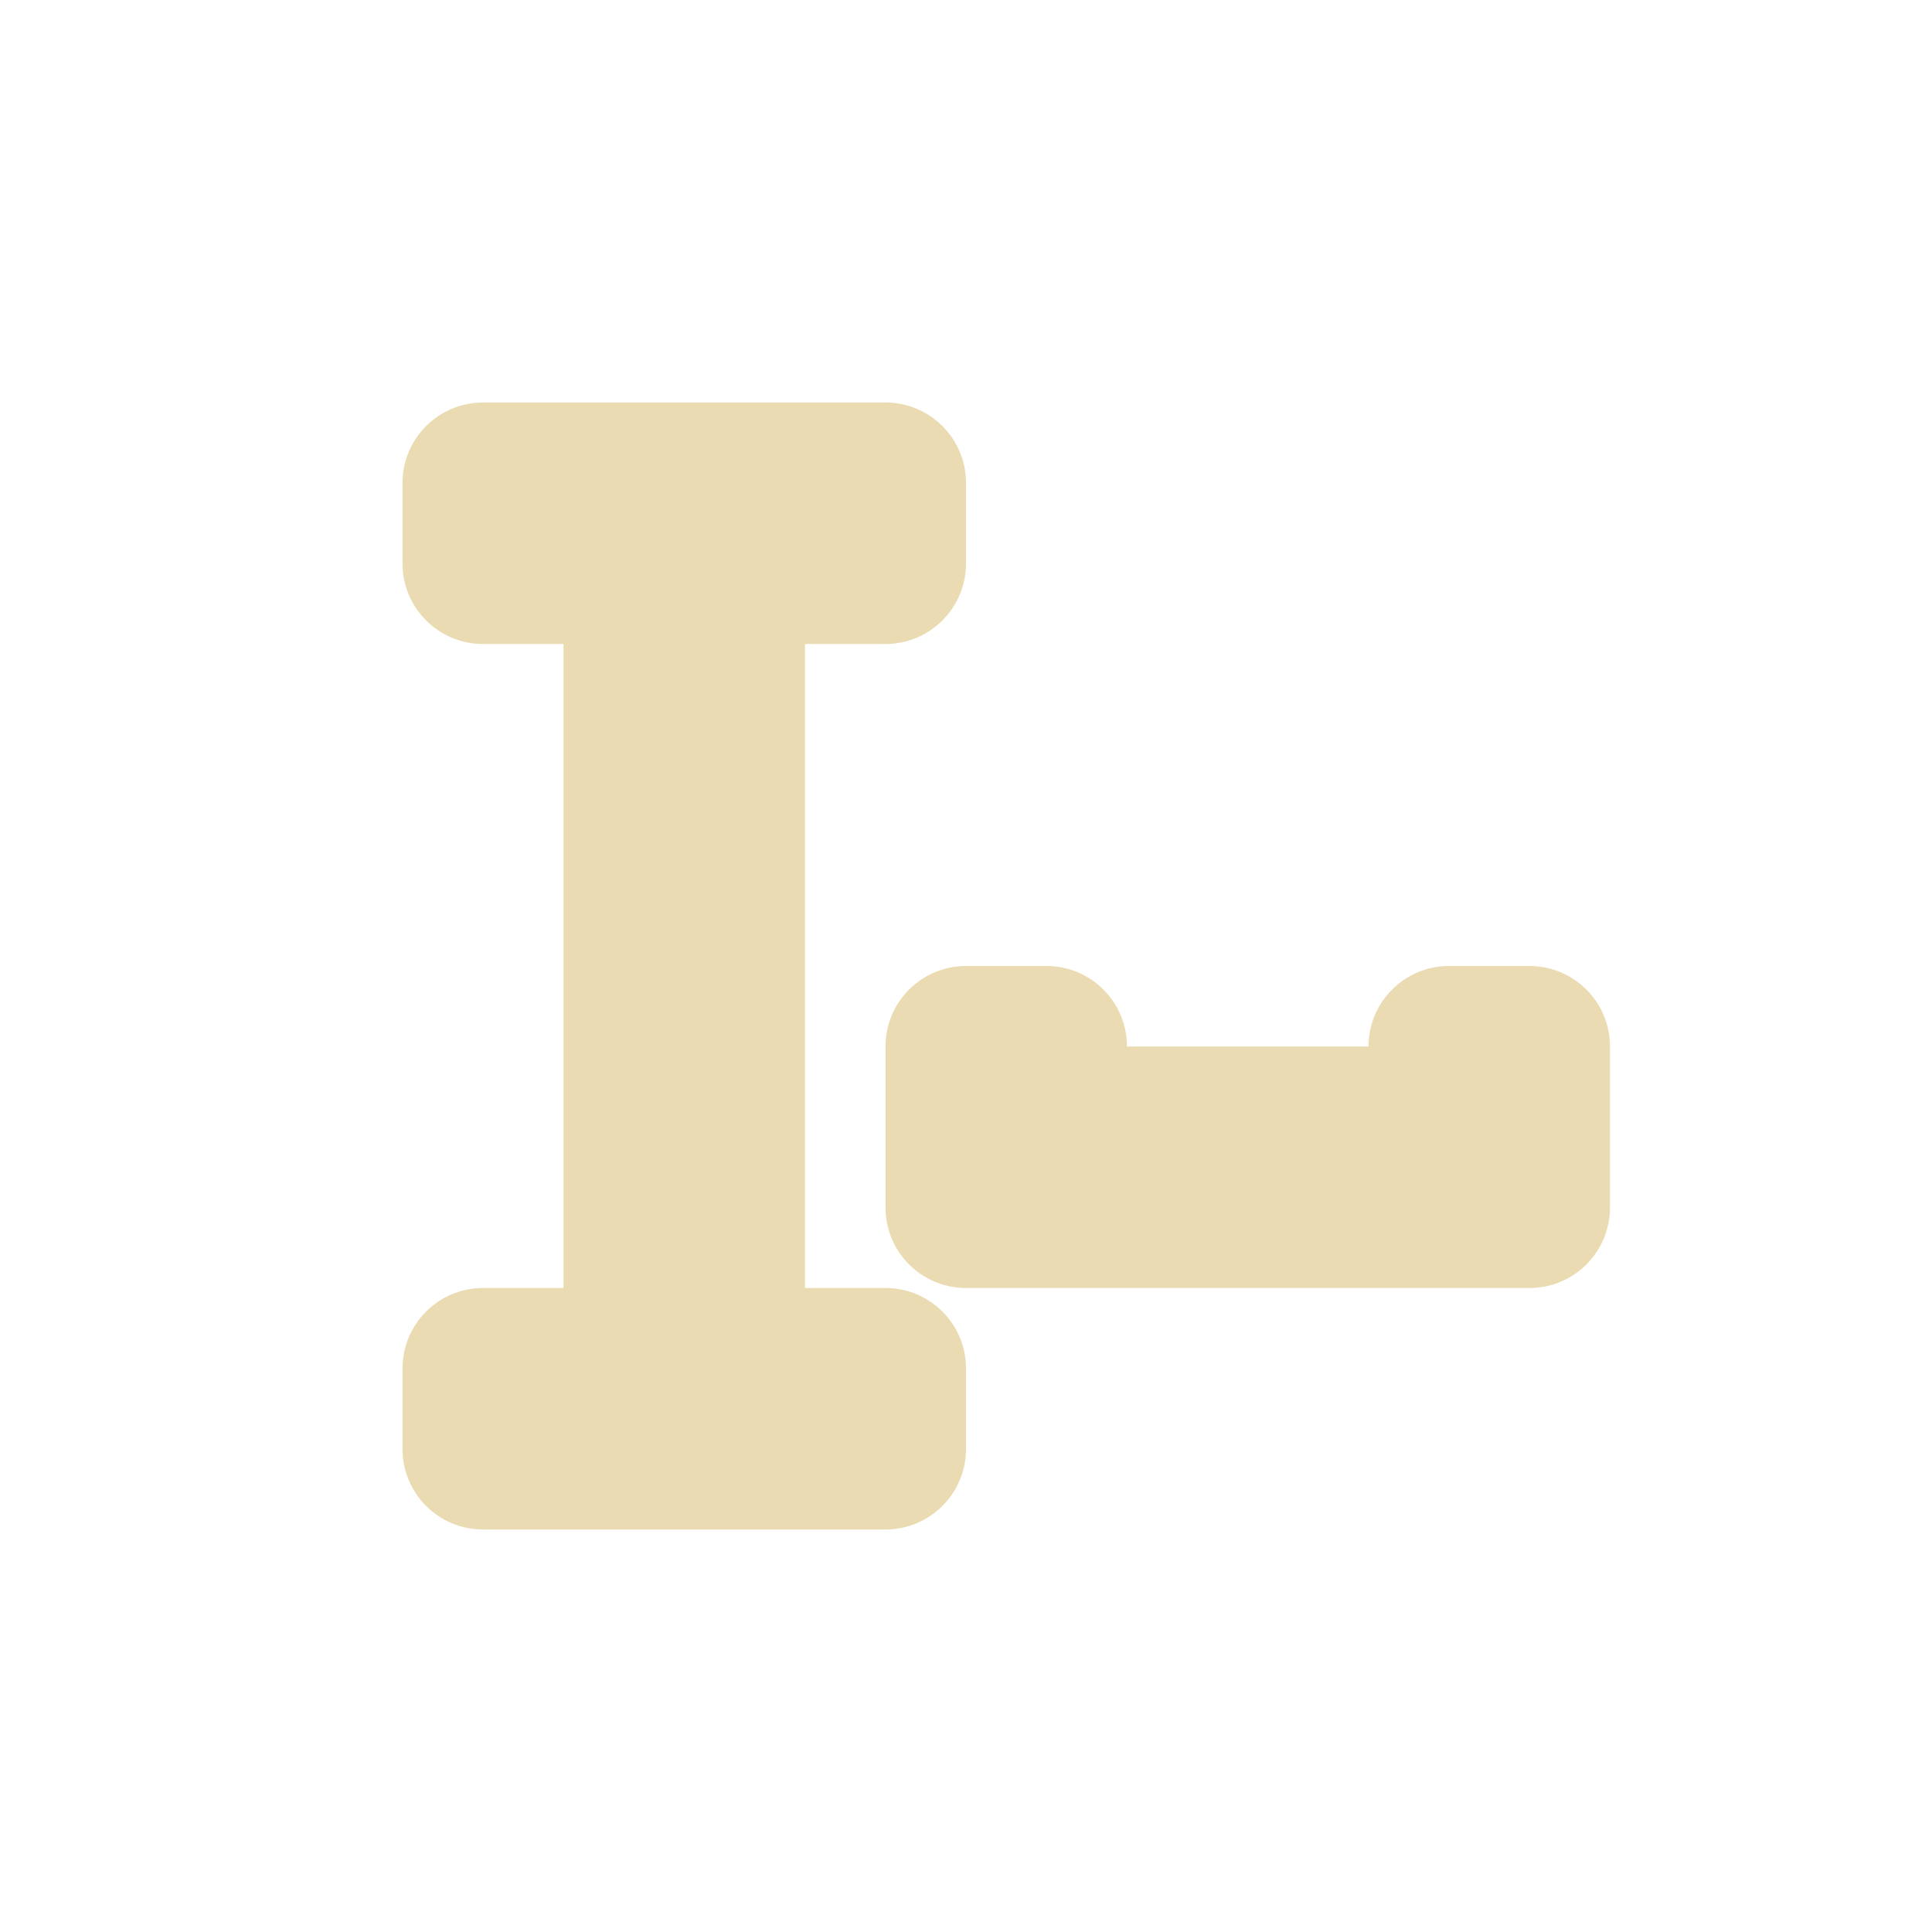
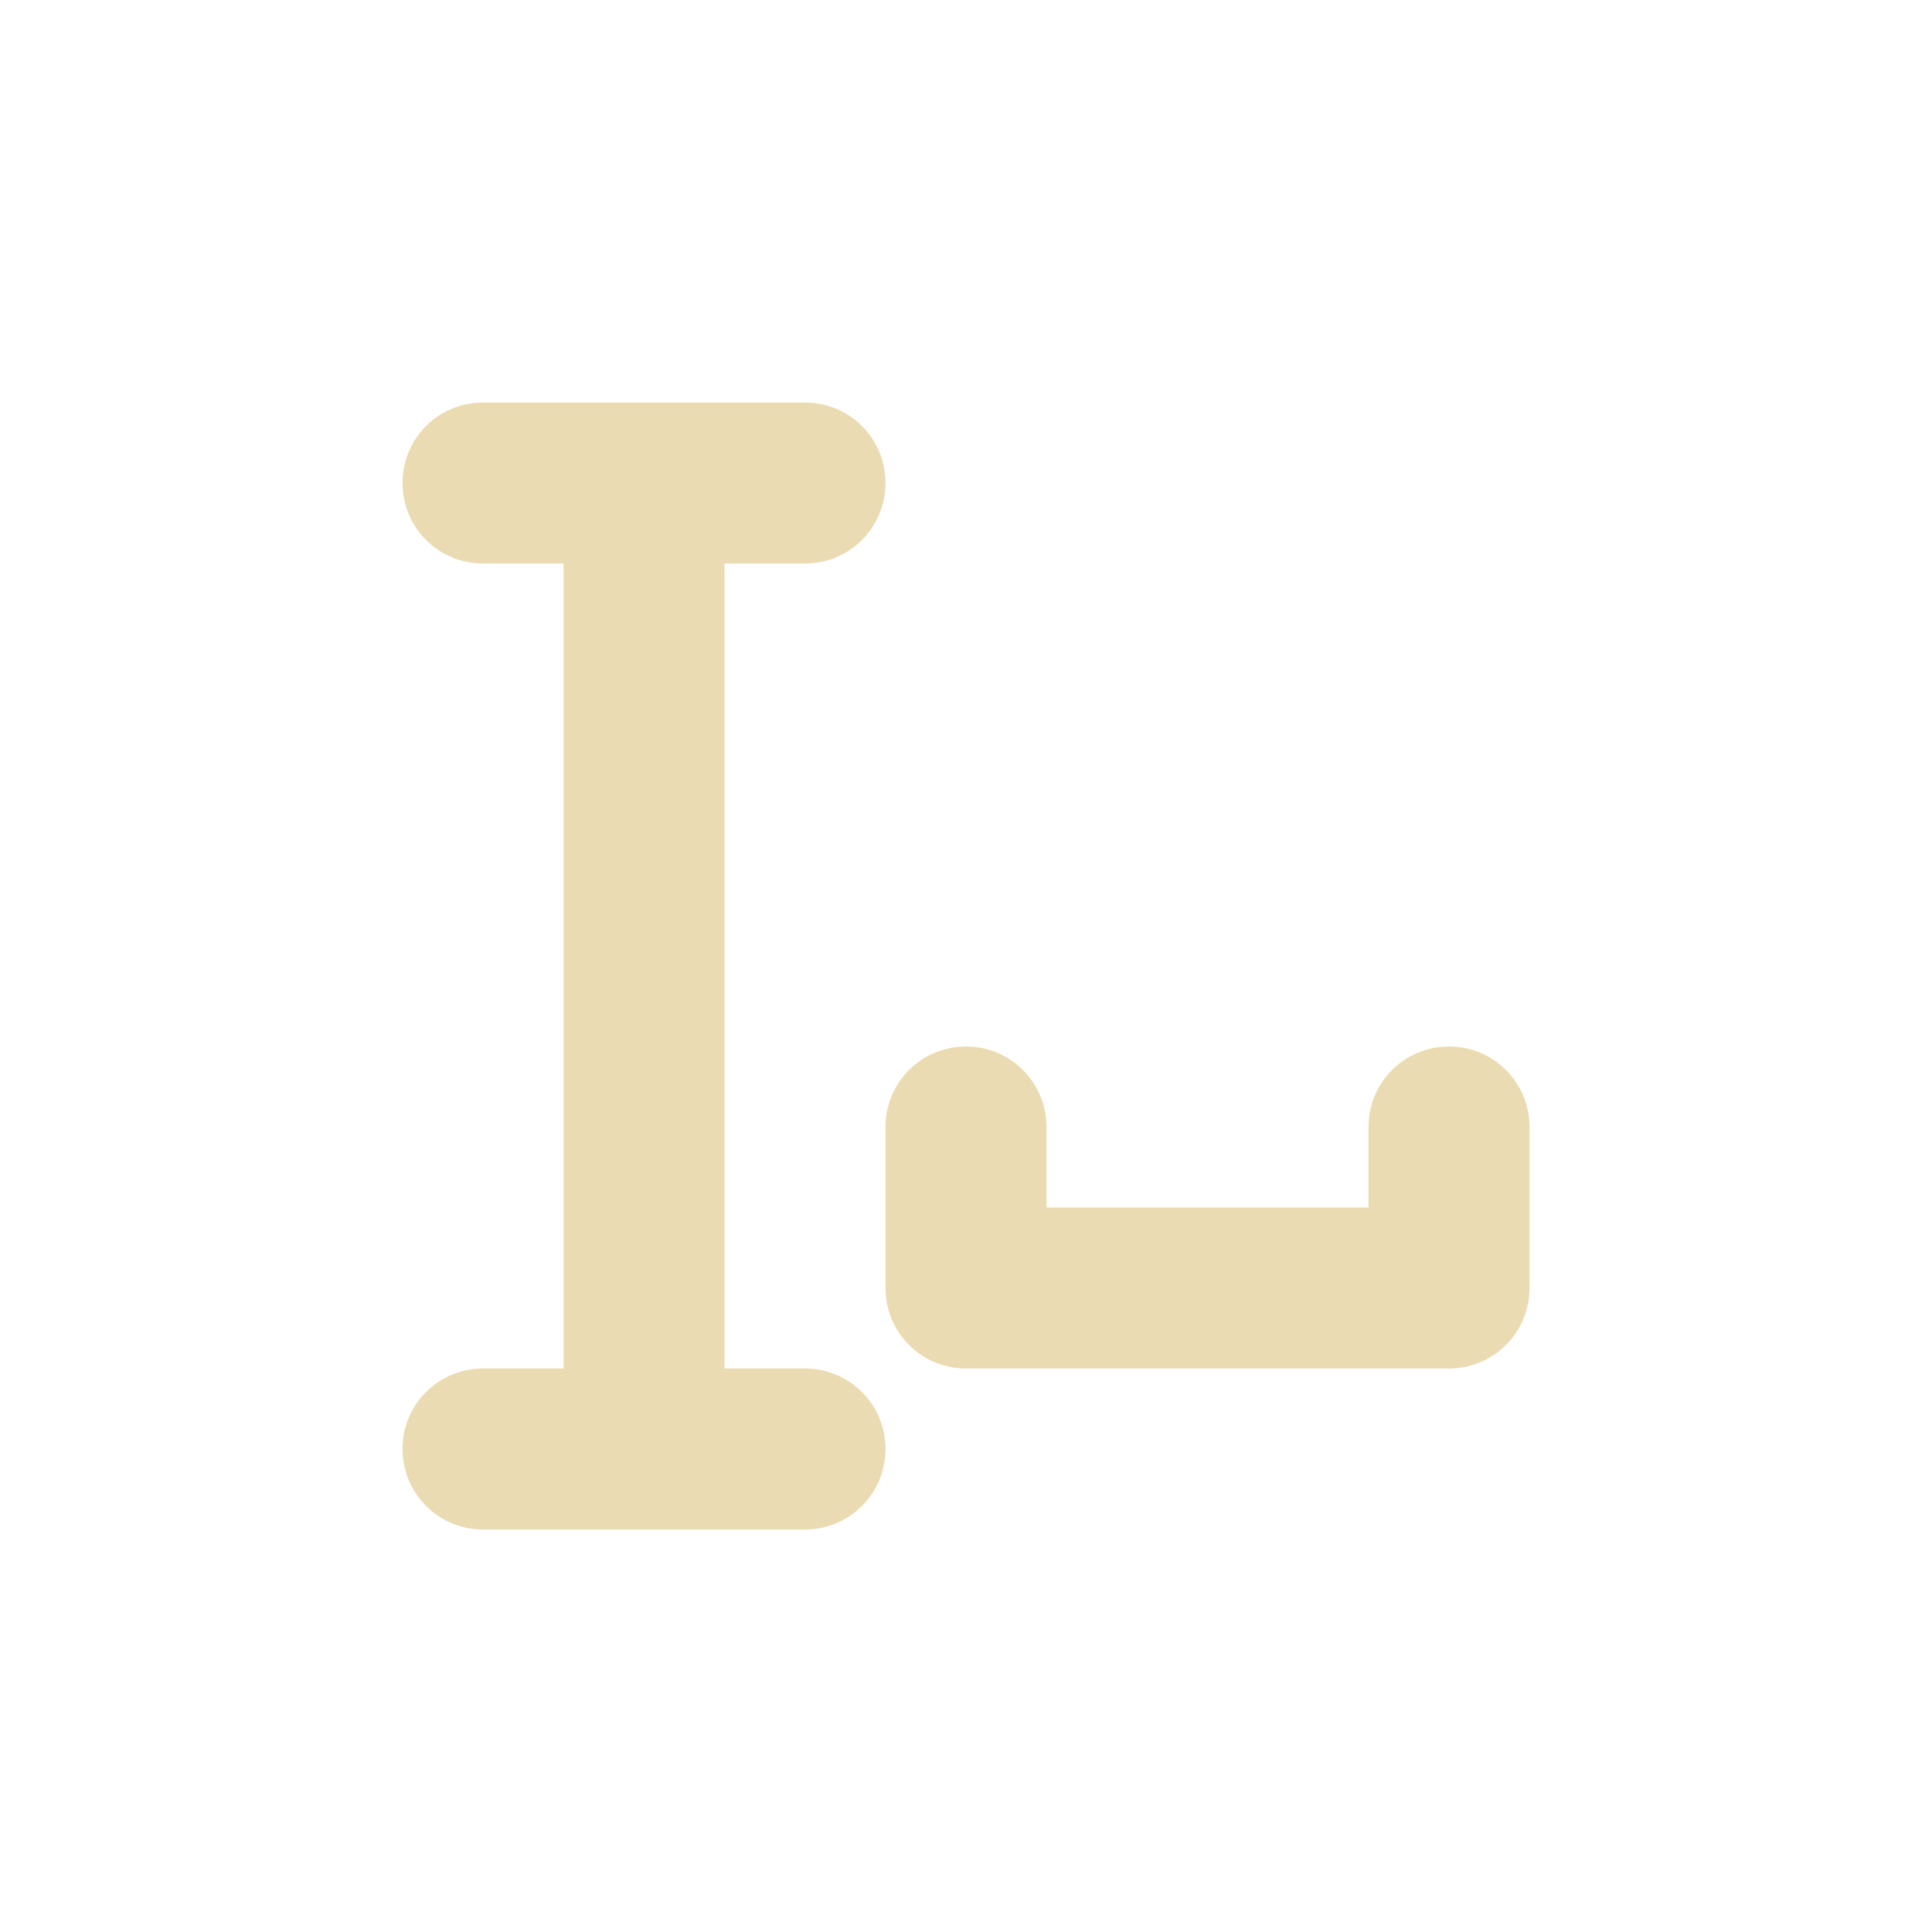
- <svg xmlns="http://www.w3.org/2000/svg" width="24" height="24" viewBox="0 0 24 24">
+ <svg xmlns="http://www.w3.org/2000/svg" width="24" height="24" version="1.1" viewBox="0 0 24 24">
  <defs>
-     <style id="current-color-scheme" type="text/css">
-    .ColorScheme-Text { color:#ebdbb2; } .ColorScheme-Highlight { color:#458588; }
-   </style>
+     <style type="text/css">.ColorScheme-Text { color:#ebdbb2; } .ColorScheme-Highlight { color:#458588; }</style>
  </defs>
-   <path style="fill:currentColor" class="ColorScheme-Text" d="M 2 1 A 1 1 0 0 0 1 2 L 1 3 A 1 1 0 0 0 2 4 L 3 4 L 3 12 L 2 12 A 1 1 0 0 0 1 13 L 1 14 A 1 1 0 0 0 2 15 L 7 15 A 1 1 0 0 0 8 14 L 8 13 A 1 1 0 0 0 7 12 L 6 12 L 6 4 L 7 4 A 1 1 0 0 0 8 3 L 8 2 A 1 1 0 0 0 7 1 L 2 1 z M 8 8 A 1 1 0 0 0 7 9 L 7 11 A 1 1 0 0 0 8 12 L 15 12 A 1 1 0 0 0 16 11 L 16 9 A 1 1 0 0 0 15 8 L 14 8 A 1 1 0 0 0 13 9 L 10 9 A 1 1 0 0 0 9 8 L 8 8 z" transform="translate(4 4)" />
+   <path class="ColorScheme-Text" d="m6 5c-0.554 0-1 0.446-1 1s0.446 1 1 1h1v10h-1c-0.554 0-1 0.446-1 1s0.446 1 1 1h4c0.554 0 1-0.446 1-1s-0.446-1-1-1h-1v-10h1c0.554 0 1-0.446 1-1s-0.446-1-1-1zm6 8c-0.554 0-1 0.446-1 1v2c0 0.554 0.446 1 1 1h6c0.554 0 1-0.446 1-1v-2c0-0.554-0.446-1-1-1s-1 0.446-1 1v1h-4v-1c0-0.554-0.446-1-1-1z" fill="currentColor" />
</svg>
